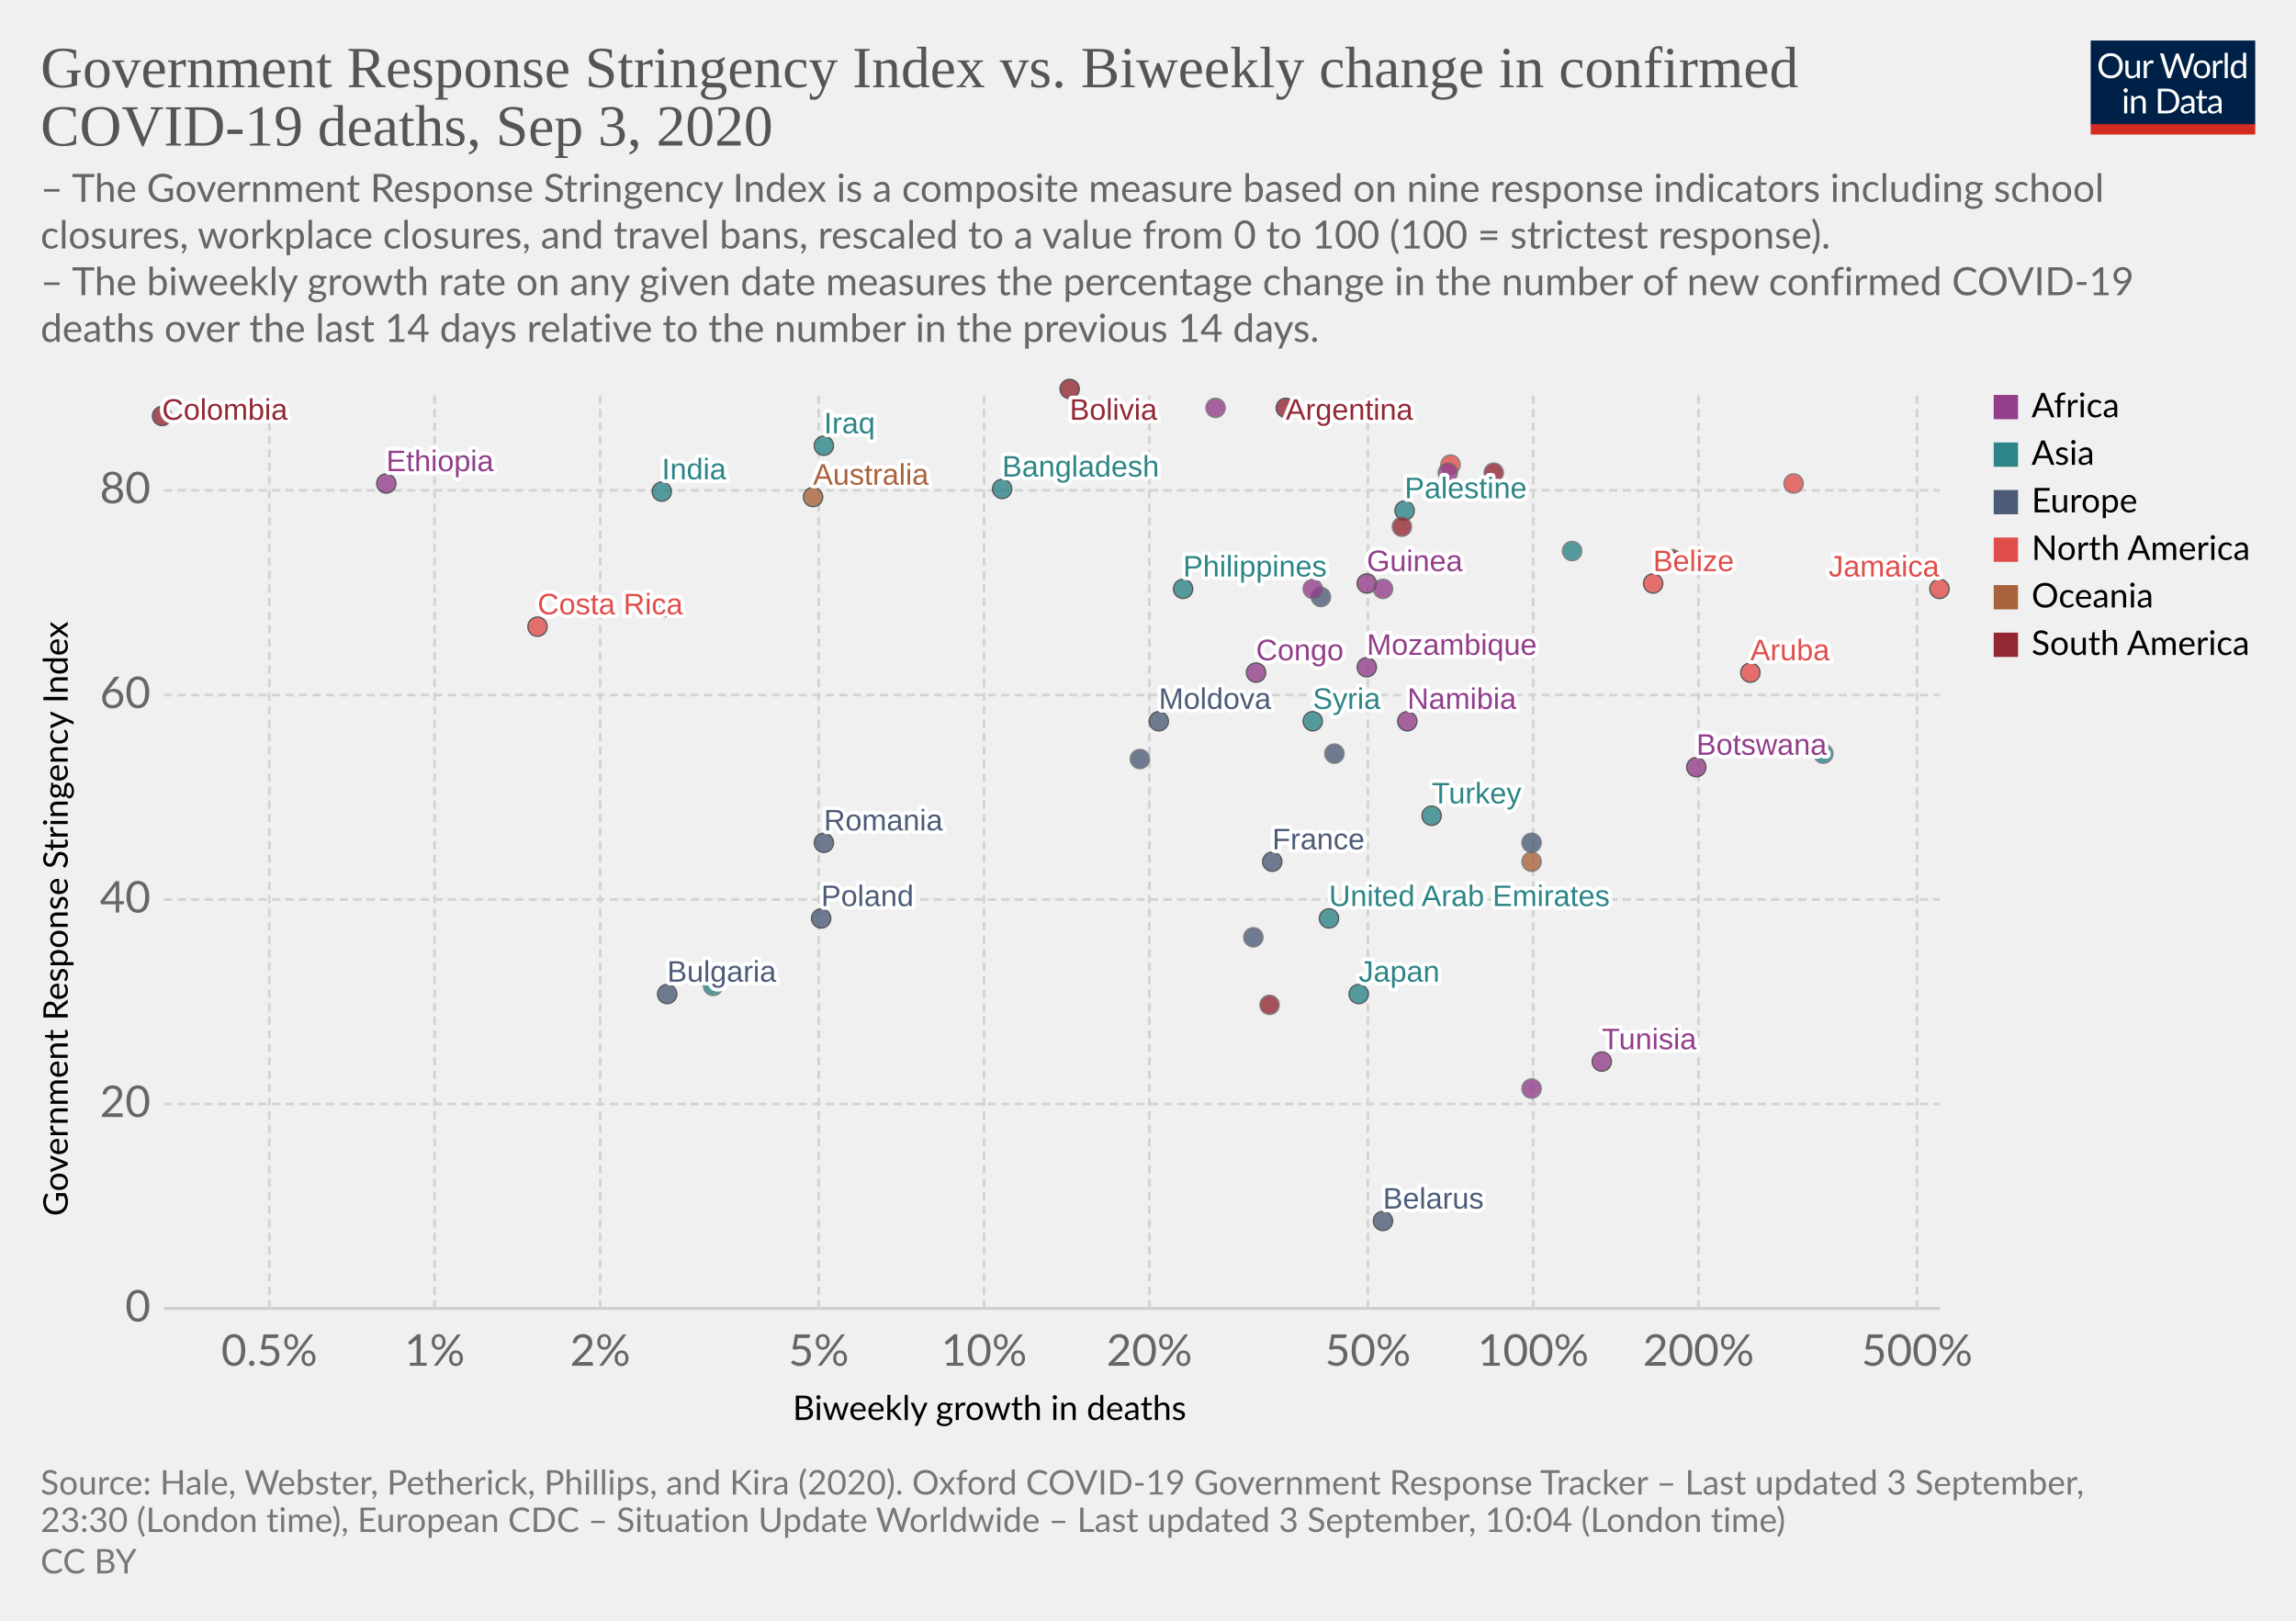
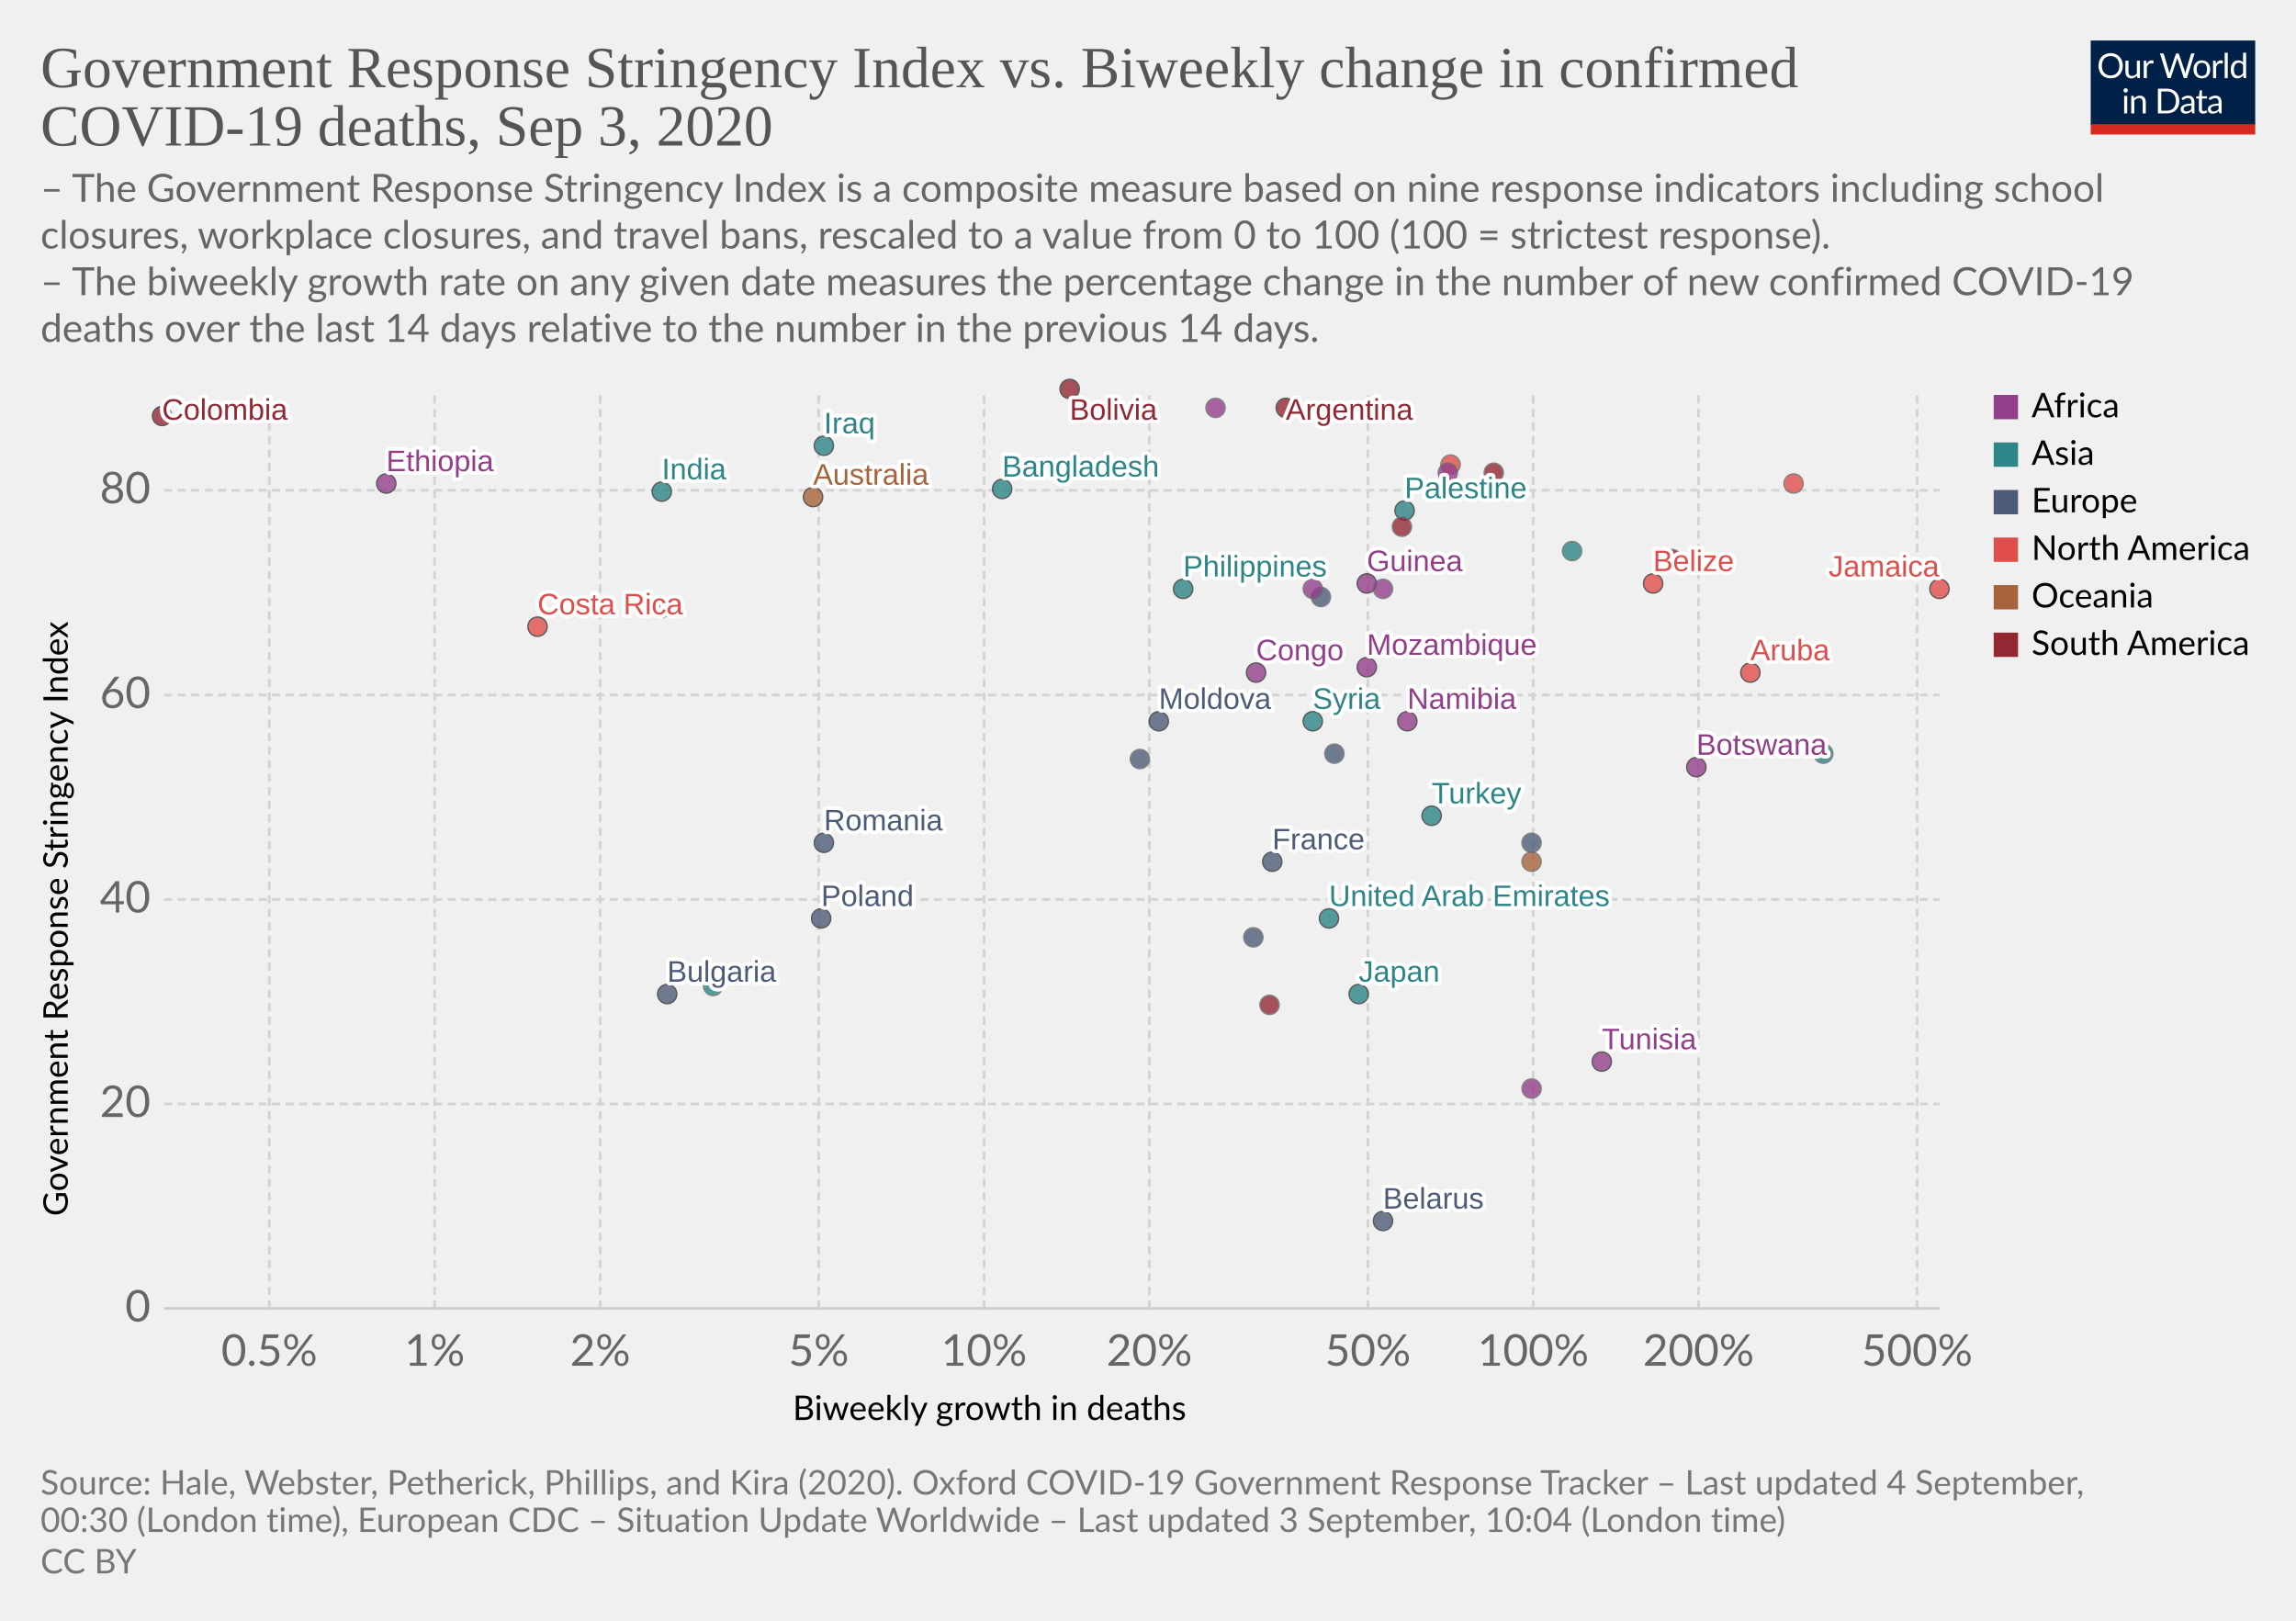
<svg xmlns="http://www.w3.org/2000/svg" version="1.1" style="background-color:#fff;-webkit-font-smoothing:antialiased" width="850" height="600" viewBox="0 0 850 600" font-family="Lato,'Helvetica Neue',Helvetica,Arial,sans-serif" font-size="18" text-rendering="optimizeLegibility">
  <g class="HeaderView">
    <g transform="matrix(.29 0 0 .29 774 15)">
      <svg width="210" height="120" viewBox="0 0 210 120" fill="none">
        <g clip-path="url(#clip0)">
          <path d="M0 0h210v107.89H0V0z" fill="#002147" />
          <path d="M40.98 32.25c0 2.36-.38 4.53-1.12 6.51a14.26 14.26 0 01-8.1 8.4c-1.9.78-4.02 1.17-6.34 1.17a16.6 16.6 0 01-6.33-1.17 14.31 14.31 0 01-8.08-8.4 18.29 18.29 0 01-1.12-6.51c0-2.36.38-4.53 1.12-6.5a14.32 14.32 0 018.07-8.44c1.92-.8 4.03-1.19 6.34-1.19 2.32 0 4.43.4 6.34 1.19 1.92.8 3.56 1.9 4.93 3.34a14.87 14.87 0 013.17 5.1 18.1 18.1 0 011.12 6.5zm-4.38 0c0-1.94-.26-3.68-.8-5.22a10.91 10.91 0 00-2.24-3.89 9.68 9.68 0 00-3.52-2.46 11.95 11.95 0 00-4.62-.86c-1.68 0-3.21.28-4.6.86a9.88 9.88 0 00-3.54 2.46 10.91 10.91 0 00-2.24 3.9c-.53 1.53-.8 3.27-.8 5.2 0 1.94.27 3.68.8 5.22a11.17 11.17 0 002.24 3.9 10.01 10.01 0 003.55 2.44c1.38.56 2.9.83 4.6.83 1.7 0 3.24-.27 4.61-.83a9.8 9.8 0 003.52-2.44 11.17 11.17 0 002.25-3.9c.53-1.54.8-3.28.8-5.21zm26.22-6.54V48H60.5c-.56 0-.9-.27-1.05-.81l-.31-2.4a12.45 12.45 0 01-3.26 2.6c-1.2.64-2.58.96-4.13.96-1.22 0-2.3-.2-3.24-.6a6.52 6.52 0 01-2.33-1.7 7.37 7.37 0 01-1.43-2.67c-.3-1.04-.46-2.2-.46-3.45V25.7h3.91v14.22c0 1.68.38 2.99 1.15 3.91.77.93 1.96 1.39 3.54 1.39 1.16 0 2.24-.27 3.23-.82a10.42 10.42 0 002.8-2.28V25.7h3.91zm8.61 4.47a9.94 9.94 0 012.6-3.56 5.64 5.64 0 013.76-1.3c.47 0 .92.05 1.34.15.44.1.83.27 1.17.49l-.3 2.92c-.09.37-.3.55-.66.55-.2 0-.5-.04-.9-.13a6.21 6.21 0 00-3.24.18c-.54.2-1.03.5-1.47.92-.42.4-.81.9-1.17 1.5-.33.58-.64 1.26-.92 2.02V48H67.7V25.71h2.25c.42 0 .72.08.88.25.16.16.27.44.33.83l.26 3.39zm61.16-13.7L122.75 48h-3.82l-7.99-24.05a21.95 21.95 0 01-.42-1.58 38.36 38.36 0 01-.44 1.58L102.05 48h-3.83L88.4 16.47h3.54c.38 0 .7.1.95.29.26.2.43.43.5.73l6.52 21.9c.1.4.2.83.28 1.28.1.46.2.94.29 1.46l.3-1.46c.12-.47.25-.9.38-1.27l7.41-21.91c.1-.25.26-.48.51-.69.27-.22.58-.33.95-.33h1.23c.38 0 .69.1.92.29.24.2.41.43.53.73l7.4 21.9a28.4 28.4 0 01.68 2.62 29.52 29.52 0 01.52-2.61l6.54-21.91c.07-.27.23-.5.48-.7.27-.21.58-.32.95-.32h3.32zm9.35 8.88c1.63 0 3.1.27 4.4.82a9.43 9.43 0 015.46 5.94c.5 1.4.74 2.98.74 4.73 0 1.76-.25 3.34-.74 4.75a9.43 9.43 0 01-5.46 5.92c-1.3.52-2.77.79-4.4.79-1.64 0-3.12-.27-4.44-.8a9.42 9.42 0 01-3.35-2.3c-.92-1-1.63-2.2-2.13-3.61-.49-1.41-.73-3-.73-4.75s.24-3.33.73-4.73c.5-1.43 1.2-2.64 2.13-3.63a9.4 9.4 0 013.35-2.31c1.32-.55 2.8-.82 4.44-.82zm0 19.89c2.2 0 3.84-.73 4.93-2.2 1.08-1.48 1.63-3.54 1.63-6.18 0-2.66-.55-4.72-1.63-6.2-1.09-1.49-2.73-2.23-4.93-2.23-1.12 0-2.09.2-2.93.57a5.7 5.7 0 00-2.06 1.65 7.5 7.5 0 00-1.24 2.67c-.26 1.04-.4 2.22-.4 3.54 0 2.64.55 4.7 1.64 6.18 1.1 1.47 2.76 2.2 4.99 2.2zm17.97-15.07a9.94 9.94 0 012.6-3.56 5.64 5.64 0 013.76-1.3c.47 0 .91.05 1.34.15.44.1.83.27 1.16.49l-.28 2.92c-.09.37-.31.55-.66.55-.2 0-.5-.04-.9-.13a6.2 6.2 0 00-3.24.18c-.54.2-1.03.5-1.47.92-.43.4-.82.9-1.17 1.5a13.1 13.1 0 00-.92 2.02V48h-3.94V25.71h2.24c.43 0 .72.08.88.25.17.16.28.44.33.83l.27 3.39zm15.04-14.59V48h-3.92V15.6h3.92zm19.55 15.43a6.22 6.22 0 00-2.38-2.05 6.7 6.7 0 00-2.86-.6c-2.07 0-3.66.75-4.77 2.23-1.12 1.48-1.68 3.6-1.68 6.33 0 1.46.13 2.7.38 3.74a7.29 7.29 0 001.1 2.56 4.35 4.35 0 001.78 1.45c.7.3 1.5.46 2.4.46 1.29 0 2.41-.3 3.36-.88a9.6 9.6 0 002.67-2.49V31.02zm3.91-15.43V48h-2.33c-.56 0-.9-.27-1.06-.81l-.35-2.71a12.13 12.13 0 01-3.25 2.77 8.28 8.28 0 01-4.23 1.06 7.31 7.31 0 01-6.14-2.9c-.73-.96-1.3-2.15-1.69-3.57a18.35 18.35 0 01.07-9.48 11.29 11.29 0 011.89-3.7 8.7 8.7 0 017.06-3.34 7.96 7.96 0 016.12 2.62V15.59h3.91zM46.61 70.71V93H42.7V70.71h3.91zm.84-7c0 .39-.08.75-.24 1.09a2.81 2.81 0 01-1.52 1.47 2.67 2.67 0 01-2.16 0 2.9 2.9 0 01-1.45-1.47 2.67 2.67 0 010-2.16c.15-.35.35-.65.6-.9.25-.27.53-.47.85-.62a2.67 2.67 0 012.16 0c.35.15.65.35.9.62.27.25.47.55.62.9.16.34.24.7.24 1.08zm7.97 10.24c.49-.54 1-1.04 1.54-1.48a9.85 9.85 0 013.66-1.84 8.96 8.96 0 015.43.35c.94.4 1.72.97 2.33 1.71a7.36 7.36 0 011.43 2.67c.32 1.04.49 2.19.49 3.45V93h-3.94V78.81c0-1.69-.4-3-1.17-3.92-.76-.93-1.93-1.4-3.5-1.4a6.6 6.6 0 00-3.25.83c-1 .56-1.92 1.31-2.77 2.27V93h-3.94V70.71h2.35c.56 0 .9.28 1.04.82l.3 2.42zm57.7 3.3c0 2.36-.37 4.5-1.11 6.44a14.3 14.3 0 01-3.17 4.98 14.1 14.1 0 01-4.93 3.2c-1.9.76-4.02 1.13-6.33 1.13H85.8V61.47h11.77c2.31 0 4.42.39 6.33 1.15a13.8 13.8 0 018.1 8.18 17.75 17.75 0 011.12 6.45zm-4.37 0c0-1.94-.26-3.67-.8-5.2a10.94 10.94 0 00-2.23-3.87 9.57 9.57 0 00-3.53-2.42 12.23 12.23 0 00-4.61-.83h-7.5v24.62h7.5c1.7 0 3.24-.28 4.61-.84a9.7 9.7 0 003.53-2.4 10.94 10.94 0 002.24-3.87c.53-1.53.8-3.26.8-5.2zm19.8 5.72c-1.8.06-3.34.2-4.62.44-1.26.22-2.3.51-3.1.88-.8.36-1.37.8-1.74 1.3-.35.5-.53 1.05-.53 1.67 0 .58.1 1.1.3 1.52a3 3 0 00.76 1.05c.34.27.73.46 1.17.6.45.11.94.17 1.45.17a7.28 7.28 0 003.5-.81 11.95 11.95 0 002.82-2.2v-4.62zm-12.65-9.11a12.73 12.73 0 013.98-2.66c1.43-.59 3-.88 4.73-.88 1.25 0 2.36.2 3.33.61a6.81 6.81 0 013.94 4.38c.33 1.04.5 2.19.5 3.43V93h-1.74a1.8 1.8 0 01-.88-.18c-.2-.13-.36-.38-.48-.74l-.44-2.12c-.59.55-1.16 1.03-1.72 1.46a9.48 9.48 0 01-3.74 1.7c-.69.15-1.46.23-2.3.23-.87 0-1.69-.12-2.45-.35a5.34 5.34 0 01-3.34-2.93 6.64 6.64 0 01-.49-2.64c0-.88.25-1.72.73-2.53a6.33 6.33 0 012.35-2.17c1.09-.63 2.5-1.15 4.25-1.54 1.75-.41 3.89-.65 6.42-.7v-1.75c0-1.73-.37-3.03-1.12-3.91-.75-.9-1.84-1.34-3.28-1.34-.97 0-1.78.12-2.44.37-.64.23-1.2.5-1.7.81l-1.23.82c-.33.23-.67.35-1 .35-.27 0-.5-.07-.69-.2a2.1 2.1 0 01-.48-.53l-.7-1.25zm27.67 19.5c-1.76 0-3.12-.5-4.07-1.48-.94-.98-1.41-2.4-1.41-4.25V74h-2.68a.9.9 0 01-.6-.2c-.16-.14-.24-.36-.24-.66v-1.56l3.65-.46.9-6.89a.9.9 0 01.29-.52.88.88 0 01.62-.22H142v7.67h6.44V74H142v13.38c0 .94.22 1.63.68 2.09.45.45 1.04.68 1.76.68a3.21 3.21 0 001.85-.53l.55-.35c.16-.12.3-.18.41-.18.2 0 .4.13.55.38l1.15 1.87a7.45 7.45 0 01-2.44 1.5c-.96.35-1.94.52-2.95.52zm19.68-10.4c-1.8.07-3.34.21-4.62.45-1.26.22-2.3.51-3.1.88-.8.36-1.37.8-1.74 1.3-.35.5-.53 1.05-.53 1.67 0 .58.1 1.1.3 1.52.18.42.44.77.76 1.05.34.27.73.46 1.17.6.45.11.94.17 1.45.17a7.3 7.3 0 003.5-.81 12.04 12.04 0 002.82-2.2v-4.62zm-12.65-9.1a12.72 12.72 0 013.99-2.66c1.42-.59 3-.88 4.72-.88 1.25 0 2.36.2 3.33.61a6.81 6.81 0 013.94 4.38c.33 1.04.5 2.19.5 3.43V93h-1.74a1.8 1.8 0 01-.88-.18c-.2-.13-.36-.38-.48-.74l-.44-2.12c-.59.55-1.16 1.03-1.72 1.46a9.48 9.48 0 01-3.74 1.7c-.69.15-1.46.23-2.3.23-.87 0-1.69-.12-2.45-.35a5.33 5.33 0 01-3.34-2.93 6.62 6.62 0 01-.49-2.64c0-.88.25-1.72.73-2.53a6.33 6.33 0 012.35-2.17c1.09-.63 2.5-1.15 4.25-1.54a31.2 31.2 0 016.42-.7v-1.75c0-1.73-.37-3.03-1.12-3.91-.75-.9-1.84-1.34-3.28-1.34-.97 0-1.78.12-2.44.37-.64.23-1.2.5-1.7.81-.46.3-.87.57-1.22.82-.34.23-.68.35-1.02.35-.26 0-.49-.07-.68-.2a1.88 1.88 0 01-.48-.53l-.7-1.25z" fill="#fff" />
          <path fill="#D42B21" d="M0 106.79h210V120H0z" />
        </g>
        <defs>
          <clipPath id="clip0">
            <path fill="#fff" d="M0 0h210v120H0z" />
          </clipPath>
        </defs>
      </svg>
    </g>
    <a href="https://ourworldindata.org/grapher/stringency-index-vs-biweekly-covid-deaths?year=latest" target="_blank" font-family="&quot;Playfair Display&quot;,Georgia,&quot;Times New Roman&quot;,serif">
      <text font-size="21.6" x="15" y="32.3" fill="#555">
        <tspan x="15" y="32.28">Government Response Stringency Index vs. Biweekly change in confirmed</tspan>
        <tspan x="15" y="53.88">COVID-19 deaths, Sep 3, 2020</tspan>
      </text>
    </a>
    <text font-size="14.4" x="15" y="74.7" fill="#666">
      <tspan x="15" y="74.72">– The Government Response Stringency Index is a composite measure based on nine response indicators including school</tspan>
      <tspan x="15" y="92">closures, workplace closures, and travel bans, rescaled to a value from 0 to 100 (100 = strictest response).</tspan>
      <tspan x="15" y="109.28"> – The biweekly growth rate on any given date measures the percentage change in the number of new confirmed COVID-19</tspan>
      <tspan x="15" y="126.56">deaths over the last 14 days relative to the number in the previous 14 days.</tspan>
    </text>
  </g>
  <g class="ScatterPlot">
    <g class="DualAxisView">
      <g class="HorizontalAxis">
        <text font-size="12.6" x="293.5" y="525.7">
          <tspan x="293.47" y="525.68">Biweekly growth in deaths</tspan>
        </text>
        <text x="99.7" y="505.6" fill="#666" text-anchor="middle" font-size="16.2">0.5%</text>
        <text x="160.9" y="505.6" fill="#666" text-anchor="middle" font-size="16.2">1%</text>
        <text x="222.2" y="505.6" fill="#666" text-anchor="middle" font-size="16.2">2%</text>
        <text x="303.1" y="505.6" fill="#666" text-anchor="middle" font-size="16.2">5%</text>
        <text x="364.3" y="505.6" fill="#666" text-anchor="middle" font-size="16.2">10%</text>
        <text x="425.5" y="505.6" fill="#666" text-anchor="middle" font-size="16.2">20%</text>
        <text x="506.4" y="505.6" fill="#666" text-anchor="middle" font-size="16.2">50%</text>
        <text x="567.6" y="505.6" fill="#666" text-anchor="middle" font-size="16.2">100%</text>
        <text x="628.8" y="505.6" fill="#666" text-anchor="middle" font-size="16.2">200%</text>
        <text x="709.7" y="505.6" fill="#666" text-anchor="middle" font-size="16.2">500%</text>
      </g>
      <g class="VerticalAxis">
        <text font-size="12.6" x="-450.2" y="25.1" transform="rotate(-90)">
          <tspan x="-450.2" y="25.08">Government Response Stringency Index</tspan>
        </text>
        <text x="55.74" y="484.4" fill="#666" dominant-baseline="middle" text-anchor="end" font-size="16.2">0</text>
        <text x="55.74" y="408.7" fill="#666" dominant-baseline="middle" text-anchor="end" font-size="16.2">20</text>
        <text x="55.74" y="333" fill="#666" dominant-baseline="middle" text-anchor="end" font-size="16.2">40</text>
        <text x="55.74" y="257.3" fill="#666" dominant-baseline="middle" text-anchor="end" font-size="16.2">60</text>
        <text x="55.74" y="181.5" fill="#666" dominant-baseline="middle" text-anchor="end" font-size="16.2">80</text>
      </g>
      <g class="AxisGridLines horizontalLines">
        <path stroke="#ccc" d="M60.74 484.4h657.35" />
        <path stroke="#d3d3d3" stroke-dasharray="3,2" d="M60.74 408.7h657.35M60.74 333h657.35M60.74 257.3h657.35M60.74 181.5h657.35" />
      </g>
      <g class="AxisGridLines verticalLines" stroke="#d3d3d3" stroke-dasharray="3,2">
        <path d="M99.7 484.4v-340M160.9 484.4v-340M222.2 484.4v-340M303.1 484.4v-340M364.3 484.4v-340M425.5 484.4v-340M506.4 484.4v-340M567.6 484.4v-340M628.8 484.4v-340M709.7 484.4v-340" />
      </g>
    </g>
    <g class="PointsWithLabels clickable" clip-path="url(#a)" font-family="Arial, sans-serif">
      <path fill="rgba(255,255,255,0)" d="M60.74 144.4h657.35v340H60.74z" />
      <defs>
        <clipPath id="a">
          <path d="M50.74 134.4h677.35v360H50.74z" />
        </clipPath>
      </defs>
      <g class="key-United-Arab-Emirates_0">
        <circle cx="492" cy="340" r="3.57" fill="#2D8587" opacity=".8" stroke="#333" stroke-width=".5" />
      </g>
      <g class="key-Argentina_0">
        <circle cx="476" cy="151" r="3.57" fill="#932834" opacity=".8" stroke="#333" stroke-width=".5" />
      </g>
      <g class="key-Australia_0">
        <circle cx="301" cy="184" r="3.57" fill="#A8633C" opacity=".8" stroke="#333" stroke-width=".5" />
      </g>
      <g class="key-Bulgaria_0">
        <circle cx="247" cy="368" r="3.57" fill="#4C5C78" opacity=".8" stroke="#333" stroke-width=".5" />
      </g>
      <g class="key-Belarus_0">
        <circle cx="512" cy="452" r="3.57" fill="#4C5C78" opacity=".8" stroke="#333" stroke-width=".5" />
      </g>
      <g class="key-Belize_0">
        <circle cx="612" cy="216" r="3.57" fill="#E04E4B" opacity=".8" stroke="#333" stroke-width=".5" />
      </g>
      <g class="key-Bolivia_0">
        <circle cx="396" cy="144" r="3.57" fill="#932834" opacity=".8" stroke="#333" stroke-width=".5" />
      </g>
      <g class="key-Botswana_0">
        <circle cx="628" cy="284" r="3.57" fill="#923E8B" opacity=".8" stroke="#333" stroke-width=".5" />
      </g>
      <g class="key-Colombia_0">
        <circle cx="60" cy="154" r="3.57" fill="#932834" opacity=".8" stroke="#333" stroke-width=".5" />
      </g>
      <g class="key-Costa-Rica_0">
        <circle cx="199" cy="232" r="3.57" fill="#E04E4B" opacity=".8" stroke="#333" stroke-width=".5" />
      </g>
      <g class="key-Czech-Republic_0">
        <circle cx="464" cy="347" r="3.57" fill="#4C5C78" opacity=".8" stroke="#666" stroke-width=".5" />
      </g>
      <g class="key-Palestine_0">
        <circle cx="520" cy="189" r="3.57" fill="#2D8587" opacity=".8" stroke="#333" stroke-width=".5" />
      </g>
      <g class="key-Moldova_0">
        <circle cx="429" cy="267" r="3.57" fill="#4C5C78" opacity=".8" stroke="#333" stroke-width=".5" />
      </g>
      <g class="key-Paraguay_0">
        <circle cx="553" cy="175" r="3.57" fill="#932834" opacity=".8" stroke="#666" stroke-width=".5" />
      </g>
      <g class="key-Albania_0">
        <circle cx="422" cy="281" r="3.57" fill="#4C5C78" opacity=".8" stroke="#666" stroke-width=".5" />
      </g>
      <g class="key-Bangladesh_0">
        <circle cx="371" cy="181" r="3.57" fill="#2D8587" opacity=".8" stroke="#333" stroke-width=".5" />
      </g>
      <g class="key-Jamaica_0">
        <circle cx="718" cy="218" r="3.57" fill="#E04E4B" opacity=".8" stroke="#333" stroke-width=".5" />
      </g>
      <g class="key-Turkey_0">
        <circle cx="530" cy="302" r="3.57" fill="#2D8587" opacity=".8" stroke="#333" stroke-width=".5" />
      </g>
      <g class="key-Aruba_0">
        <circle cx="648" cy="249" r="3.57" fill="#E04E4B" opacity=".8" stroke="#333" stroke-width=".5" />
      </g>
      <g class="key-Trinidad-and-Tobago_0">
        <circle cx="664" cy="179" r="3.57" fill="#E04E4B" opacity=".8" stroke="#666" stroke-width=".5" />
      </g>
      <g class="key-Ethiopia_0">
        <circle cx="143" cy="179" r="3.57" fill="#923E8B" opacity=".8" stroke="#333" stroke-width=".5" />
      </g>
      <g class="key-Guinea_0">
        <circle cx="506" cy="216" r="3.57" fill="#923E8B" opacity=".8" stroke="#333" stroke-width=".5" />
      </g>
      <g class="key-Ecuador_0">
        <circle cx="519" cy="195" r="3.57" fill="#932834" opacity=".8" stroke="#666" stroke-width=".5" />
      </g>
      <g class="key-France_0">
        <circle cx="471" cy="319" r="3.57" fill="#4C5C78" opacity=".8" stroke="#333" stroke-width=".5" />
      </g>
      <g class="key-Guyana_0">
        <circle cx="619" cy="207" r="3.57" fill="#932834" opacity=".8" stroke="#666" stroke-width=".5" />
      </g>
      <g class="key-Honduras_0">
        <circle cx="537" cy="172" r="3.57" fill="#E04E4B" opacity=".8" stroke="#666" stroke-width=".5" />
      </g>
      <g class="key-India_0">
        <circle cx="245" cy="182" r="3.57" fill="#2D8587" opacity=".8" stroke="#333" stroke-width=".5" />
      </g>
      <g class="key-Iraq_0">
        <circle cx="305" cy="165" r="3.57" fill="#2D8587" opacity=".8" stroke="#333" stroke-width=".5" />
      </g>
      <g class="key-Japan_0">
        <circle cx="503" cy="368" r="3.57" fill="#2D8587" opacity=".8" stroke="#333" stroke-width=".5" />
      </g>
      <g class="key-Syria_0">
        <circle cx="486" cy="267" r="3.57" fill="#2D8587" opacity=".8" stroke="#333" stroke-width=".5" />
      </g>
      <g class="key-Uganda_0">
        <circle cx="536" cy="175" r="3.57" fill="#923E8B" opacity=".8" stroke="#666" stroke-width=".5" />
      </g>
      <g class="key-Morocco_0">
        <circle cx="512" cy="218" r="3.57" fill="#923E8B" opacity=".8" stroke="#666" stroke-width=".5" />
      </g>
      <g class="key-Tunisia_0">
        <circle cx="593" cy="393" r="3.57" fill="#923E8B" opacity=".8" stroke="#333" stroke-width=".5" />
      </g>
      <g class="key-Ukraine_0">
        <circle cx="494" cy="279" r="3.57" fill="#4C5C78" opacity=".8" stroke="#666" stroke-width=".5" />
      </g>
      <g class="key-Papua-New-Guinea_0">
        <circle cx="567" cy="319" r="3.57" fill="#A8633C" opacity=".8" stroke="#666" stroke-width=".5" />
      </g>
      <g class="key-Mozambique_0">
        <circle cx="506" cy="247" r="3.57" fill="#923E8B" opacity=".8" stroke="#333" stroke-width=".5" />
      </g>
      <g class="key-Libya_0">
        <circle cx="450" cy="151" r="3.57" fill="#923E8B" opacity=".8" stroke="#666" stroke-width=".5" />
      </g>
      <g class="key-Kosovo_0">
        <circle cx="489" cy="221" r="3.57" fill="#4C5C78" opacity=".8" stroke="#666" stroke-width=".5" />
      </g>
      <g class="key-Yemen_0">
        <circle cx="264" cy="365" r="3.57" fill="#2D8587" opacity=".8" stroke="#666" stroke-width=".5" />
      </g>
      <g class="key-South-Korea_0">
        <circle cx="675" cy="279" r="3.57" fill="#2D8587" opacity=".8" stroke="#666" stroke-width=".5" />
      </g>
      <g class="key-Lebanon_0">
        <circle cx="530" cy="239" r="3.57" fill="#2D8587" opacity=".8" stroke="#666" stroke-width=".5" />
      </g>
      <g class="key-Netherlands_0">
        <circle cx="567" cy="312" r="3.57" fill="#4C5C78" opacity=".8" stroke="#666" stroke-width=".5" />
      </g>
      <g class="key-Nepal_0">
        <circle cx="582" cy="204" r="3.57" fill="#2D8587" opacity=".8" stroke="#666" stroke-width=".5" />
      </g>
      <g class="key-Philippines_0">
        <circle cx="438" cy="218" r="3.57" fill="#2D8587" opacity=".8" stroke="#333" stroke-width=".5" />
      </g>
      <g class="key-Poland_0">
        <circle cx="304" cy="340" r="3.57" fill="#4C5C78" opacity=".8" stroke="#333" stroke-width=".5" />
      </g>
      <g class="key-Romania_0">
        <circle cx="305" cy="312" r="3.57" fill="#4C5C78" opacity=".8" stroke="#333" stroke-width=".5" />
      </g>
      <g class="key-Mauritania_0">
        <circle cx="567" cy="403" r="3.57" fill="#923E8B" opacity=".8" stroke="#666" stroke-width=".5" />
      </g>
      <g class="key-Namibia_0">
        <circle cx="521" cy="267" r="3.57" fill="#923E8B" opacity=".8" stroke="#333" stroke-width=".5" />
      </g>
      <g class="key-Rwanda_0">
        <circle cx="486" cy="218" r="3.57" fill="#923E8B" opacity=".8" stroke="#666" stroke-width=".5" />
      </g>
      <g class="key-Uruguay_0">
        <circle cx="470" cy="372" r="3.57" fill="#932834" opacity=".8" stroke="#666" stroke-width=".5" />
      </g>
      <g class="key-Congo_0">
        <circle cx="465" cy="249" r="3.57" fill="#923E8B" opacity=".8" stroke="#333" stroke-width=".5" />
      </g>
      <g class="key-Uzbekistan_0">
        <circle cx="245" cy="225" r="3.57" fill="#2D8587" opacity=".8" stroke="#666" stroke-width=".5" />
      </g>
      <g class="backgroundLabels" fill="#333" font-size="11" font-weight="400">
        <text x="492" y="335.43" fill="#fff" stroke="#fff" stroke-linecap="round" stroke-linejoin="round" stroke-width=".25em">United Arab Emirates</text>
        <text x="492" y="335.43" fill="#2D8587">United Arab Emirates</text>
        <text x="476" y="155.4" fill="#fff" stroke="#fff" stroke-linecap="round" stroke-linejoin="round" stroke-width=".25em">Argentina</text>
        <text x="476" y="155.4" fill="#932834">Argentina</text>
        <text x="301" y="179.43" fill="#fff" stroke="#fff" stroke-linecap="round" stroke-linejoin="round" stroke-width=".25em">Australia</text>
        <text x="301" y="179.43" fill="#A8633C">Australia</text>
        <text x="247" y="363.43" fill="#fff" stroke="#fff" stroke-linecap="round" stroke-linejoin="round" stroke-width=".25em">Bulgaria</text>
        <text x="247" y="363.43" fill="#4C5C78">Bulgaria</text>
        <text x="512" y="447.43" fill="#fff" stroke="#fff" stroke-linecap="round" stroke-linejoin="round" stroke-width=".25em">Belarus</text>
        <text x="512" y="447.43" fill="#4C5C78">Belarus</text>
        <text x="612" y="211.43" fill="#fff" stroke="#fff" stroke-linecap="round" stroke-linejoin="round" stroke-width=".25em">Belize</text>
        <text x="612" y="211.43" fill="#E04E4B">Belize</text>
        <text x="396" y="155.4" fill="#fff" stroke="#fff" stroke-linecap="round" stroke-linejoin="round" stroke-width=".25em">Bolivia</text>
        <text x="396" y="155.4" fill="#932834">Bolivia</text>
        <text x="628" y="279.43" fill="#fff" stroke="#fff" stroke-linecap="round" stroke-linejoin="round" stroke-width=".25em">Botswana</text>
        <text x="628" y="279.43" fill="#923E8B">Botswana</text>
        <text x="60" y="155.4" fill="#fff" stroke="#fff" stroke-linecap="round" stroke-linejoin="round" stroke-width=".25em">Colombia</text>
        <text x="60" y="155.4" fill="#932834">Colombia</text>
        <text x="199" y="227.43" fill="#fff" stroke="#fff" stroke-linecap="round" stroke-linejoin="round" stroke-width=".25em">Costa Rica</text>
        <text x="199" y="227.43" fill="#E04E4B">Costa Rica</text>
        <text x="520" y="184.43" fill="#fff" stroke="#fff" stroke-linecap="round" stroke-linejoin="round" stroke-width=".25em">Palestine</text>
        <text x="520" y="184.43" fill="#2D8587">Palestine</text>
        <text x="429" y="262.43" fill="#fff" stroke="#fff" stroke-linecap="round" stroke-linejoin="round" stroke-width=".25em">Moldova</text>
        <text x="429" y="262.43" fill="#4C5C78">Moldova</text>
        <text x="371" y="176.43" fill="#fff" stroke="#fff" stroke-linecap="round" stroke-linejoin="round" stroke-width=".25em">Bangladesh</text>
        <text x="371" y="176.43" fill="#2D8587">Bangladesh</text>
        <text x="676.97" y="213.43" fill="#fff" stroke="#fff" stroke-linecap="round" stroke-linejoin="round" stroke-width=".25em">Jamaica</text>
        <text x="676.97" y="213.43" fill="#E04E4B">Jamaica</text>
        <text x="530" y="297.43" fill="#fff" stroke="#fff" stroke-linecap="round" stroke-linejoin="round" stroke-width=".25em">Turkey</text>
        <text x="530" y="297.43" fill="#2D8587">Turkey</text>
        <text x="648" y="244.43" fill="#fff" stroke="#fff" stroke-linecap="round" stroke-linejoin="round" stroke-width=".25em">Aruba</text>
        <text x="648" y="244.43" fill="#E04E4B">Aruba</text>
        <text x="143" y="174.43" fill="#fff" stroke="#fff" stroke-linecap="round" stroke-linejoin="round" stroke-width=".25em">Ethiopia</text>
        <text x="143" y="174.43" fill="#923E8B">Ethiopia</text>
        <text x="506" y="211.43" fill="#fff" stroke="#fff" stroke-linecap="round" stroke-linejoin="round" stroke-width=".25em">Guinea</text>
        <text x="506" y="211.43" fill="#923E8B">Guinea</text>
        <text x="471" y="314.43" fill="#fff" stroke="#fff" stroke-linecap="round" stroke-linejoin="round" stroke-width=".25em">France</text>
        <text x="471" y="314.43" fill="#4C5C78">France</text>
        <text x="245" y="177.43" fill="#fff" stroke="#fff" stroke-linecap="round" stroke-linejoin="round" stroke-width=".25em">India</text>
        <text x="245" y="177.43" fill="#2D8587">India</text>
        <text x="305" y="160.43" fill="#fff" stroke="#fff" stroke-linecap="round" stroke-linejoin="round" stroke-width=".25em">Iraq</text>
        <text x="305" y="160.43" fill="#2D8587">Iraq</text>
        <text x="503" y="363.43" fill="#fff" stroke="#fff" stroke-linecap="round" stroke-linejoin="round" stroke-width=".25em">Japan</text>
        <text x="503" y="363.43" fill="#2D8587">Japan</text>
        <text x="486" y="262.43" fill="#fff" stroke="#fff" stroke-linecap="round" stroke-linejoin="round" stroke-width=".25em">Syria</text>
        <text x="486" y="262.43" fill="#2D8587">Syria</text>
        <text x="593" y="388.43" fill="#fff" stroke="#fff" stroke-linecap="round" stroke-linejoin="round" stroke-width=".25em">Tunisia</text>
        <text x="593" y="388.43" fill="#923E8B">Tunisia</text>
        <text x="506" y="242.43" fill="#fff" stroke="#fff" stroke-linecap="round" stroke-linejoin="round" stroke-width=".25em">Mozambique</text>
        <text x="506" y="242.43" fill="#923E8B">Mozambique</text>
        <text x="438" y="213.43" fill="#fff" stroke="#fff" stroke-linecap="round" stroke-linejoin="round" stroke-width=".25em">Philippines</text>
        <text x="438" y="213.43" fill="#2D8587">Philippines</text>
        <text x="304" y="335.43" fill="#fff" stroke="#fff" stroke-linecap="round" stroke-linejoin="round" stroke-width=".25em">Poland</text>
        <text x="304" y="335.43" fill="#4C5C78">Poland</text>
        <text x="305" y="307.43" fill="#fff" stroke="#fff" stroke-linecap="round" stroke-linejoin="round" stroke-width=".25em">Romania</text>
        <text x="305" y="307.43" fill="#4C5C78">Romania</text>
        <text x="521" y="262.43" fill="#fff" stroke="#fff" stroke-linecap="round" stroke-linejoin="round" stroke-width=".25em">Namibia</text>
        <text x="521" y="262.43" fill="#923E8B">Namibia</text>
        <text x="465" y="244.43" fill="#fff" stroke="#fff" stroke-linecap="round" stroke-linejoin="round" stroke-width=".25em">Congo</text>
        <text x="465" y="244.43" fill="#923E8B">Congo</text>
      </g>
    </g>
    <g class="ScatterColorLegend clickable" cursor="pointer">
      <g class="legendMark">
        <path fill="#923E8B" d="M738.09 146.2h9v9h-9z" />
        <text font-size="12.6" x="752.1" y="154.5">
          <tspan x="752.09" y="154.48">Africa</tspan>
        </text>
      </g>
      <g class="legendMark">
        <path fill="#2D8587" d="M738.09 163.8h9v9h-9z" />
        <text font-size="12.6" x="752.1" y="172.1">
          <tspan x="752.09" y="172.08">Asia</tspan>
        </text>
      </g>
      <g class="legendMark">
        <path fill="#4C5C78" d="M738.09 181.4h9v9h-9z" />
        <text font-size="12.6" x="752.1" y="189.7">
          <tspan x="752.09" y="189.68">Europe</tspan>
        </text>
      </g>
      <g class="legendMark">
        <path fill="#E04E4B" d="M738.09 199h9v9h-9z" />
        <text font-size="12.6" x="752.1" y="207.3">
          <tspan x="752.09" y="207.28">North America</tspan>
        </text>
      </g>
      <g class="legendMark">
        <path fill="#A8633C" d="M738.09 216.6h9v9h-9z" />
        <text font-size="12.6" x="752.1" y="224.9">
          <tspan x="752.09" y="224.88">Oceania</tspan>
        </text>
      </g>
      <g class="legendMark">
        <path fill="#932834" d="M738.09 234.2h9v9h-9z" />
        <text font-size="12.6" x="752.1" y="242.5">
          <tspan x="752.09" y="242.48">South America</tspan>
        </text>
      </g>
    </g>
  </g>
  <g class="SourcesFooter" fill="#777">
    <g class="clickable" fill="#777">
      <text font-size="12.6" x="15" y="553.3">
-         <tspan x="15" y="553.28">Source: Hale, Webster, Petherick, Phillips, and Kira (2020). Oxford COVID-19 Government Response Tracker – Last updated 3 September,</tspan>
-         <tspan x="15" y="567.14">23:30 (London time), European CDC – Situation Update Worldwide – Last updated 3 September, 10:04 (London time)</tspan>
+         <tspan x="15" y="553.28">Source: Hale, Webster, Petherick, Phillips, and Kira (2020). Oxford COVID-19 Government Response Tracker – Last updated 4 September,</tspan>
+         <tspan x="15" y="567.14">00:30 (London time), European CDC – Situation Update Worldwide – Last updated 3 September, 10:04 (London time)</tspan>
      </text>
    </g>
    <text font-size="12.6" x="15" y="582.5">
      <tspan x="15" y="582.48">
        <a class="cclogo" href="http://creativecommons.org/licenses/by/4.0/deed.en_US" target="_blank" fill="#777">CC BY</a>
      </tspan>
    </text>
  </g>
</svg>
